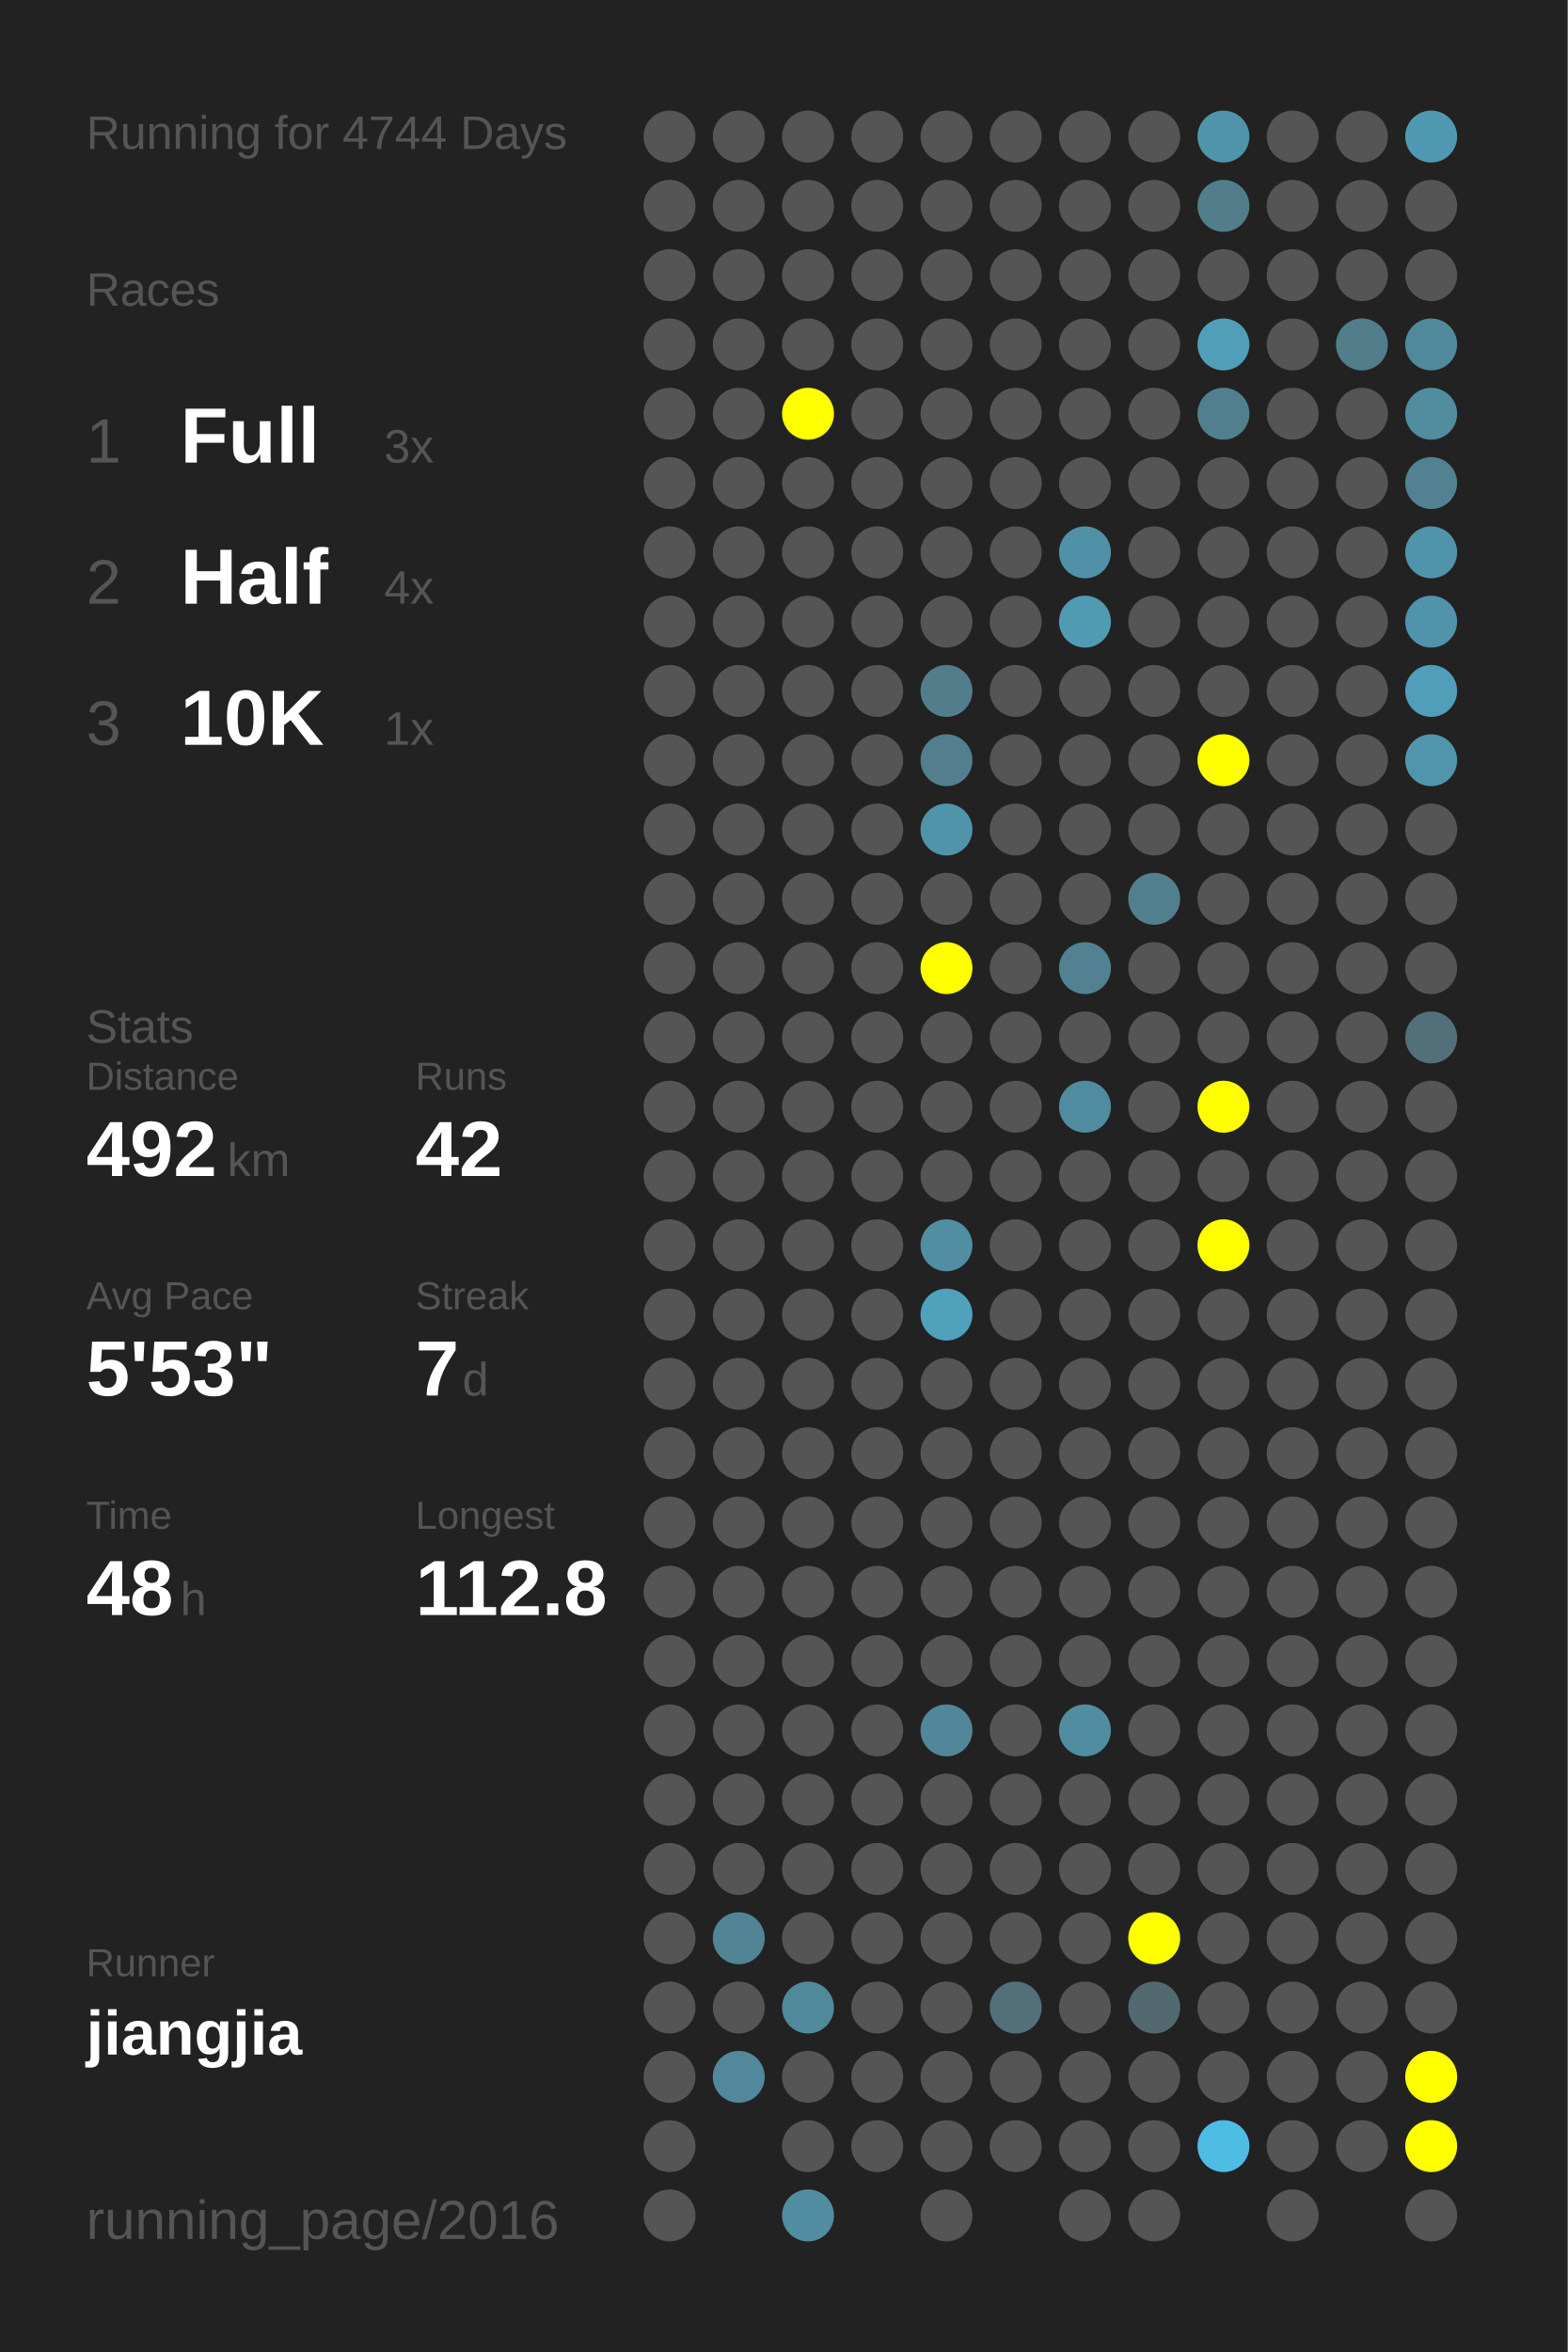
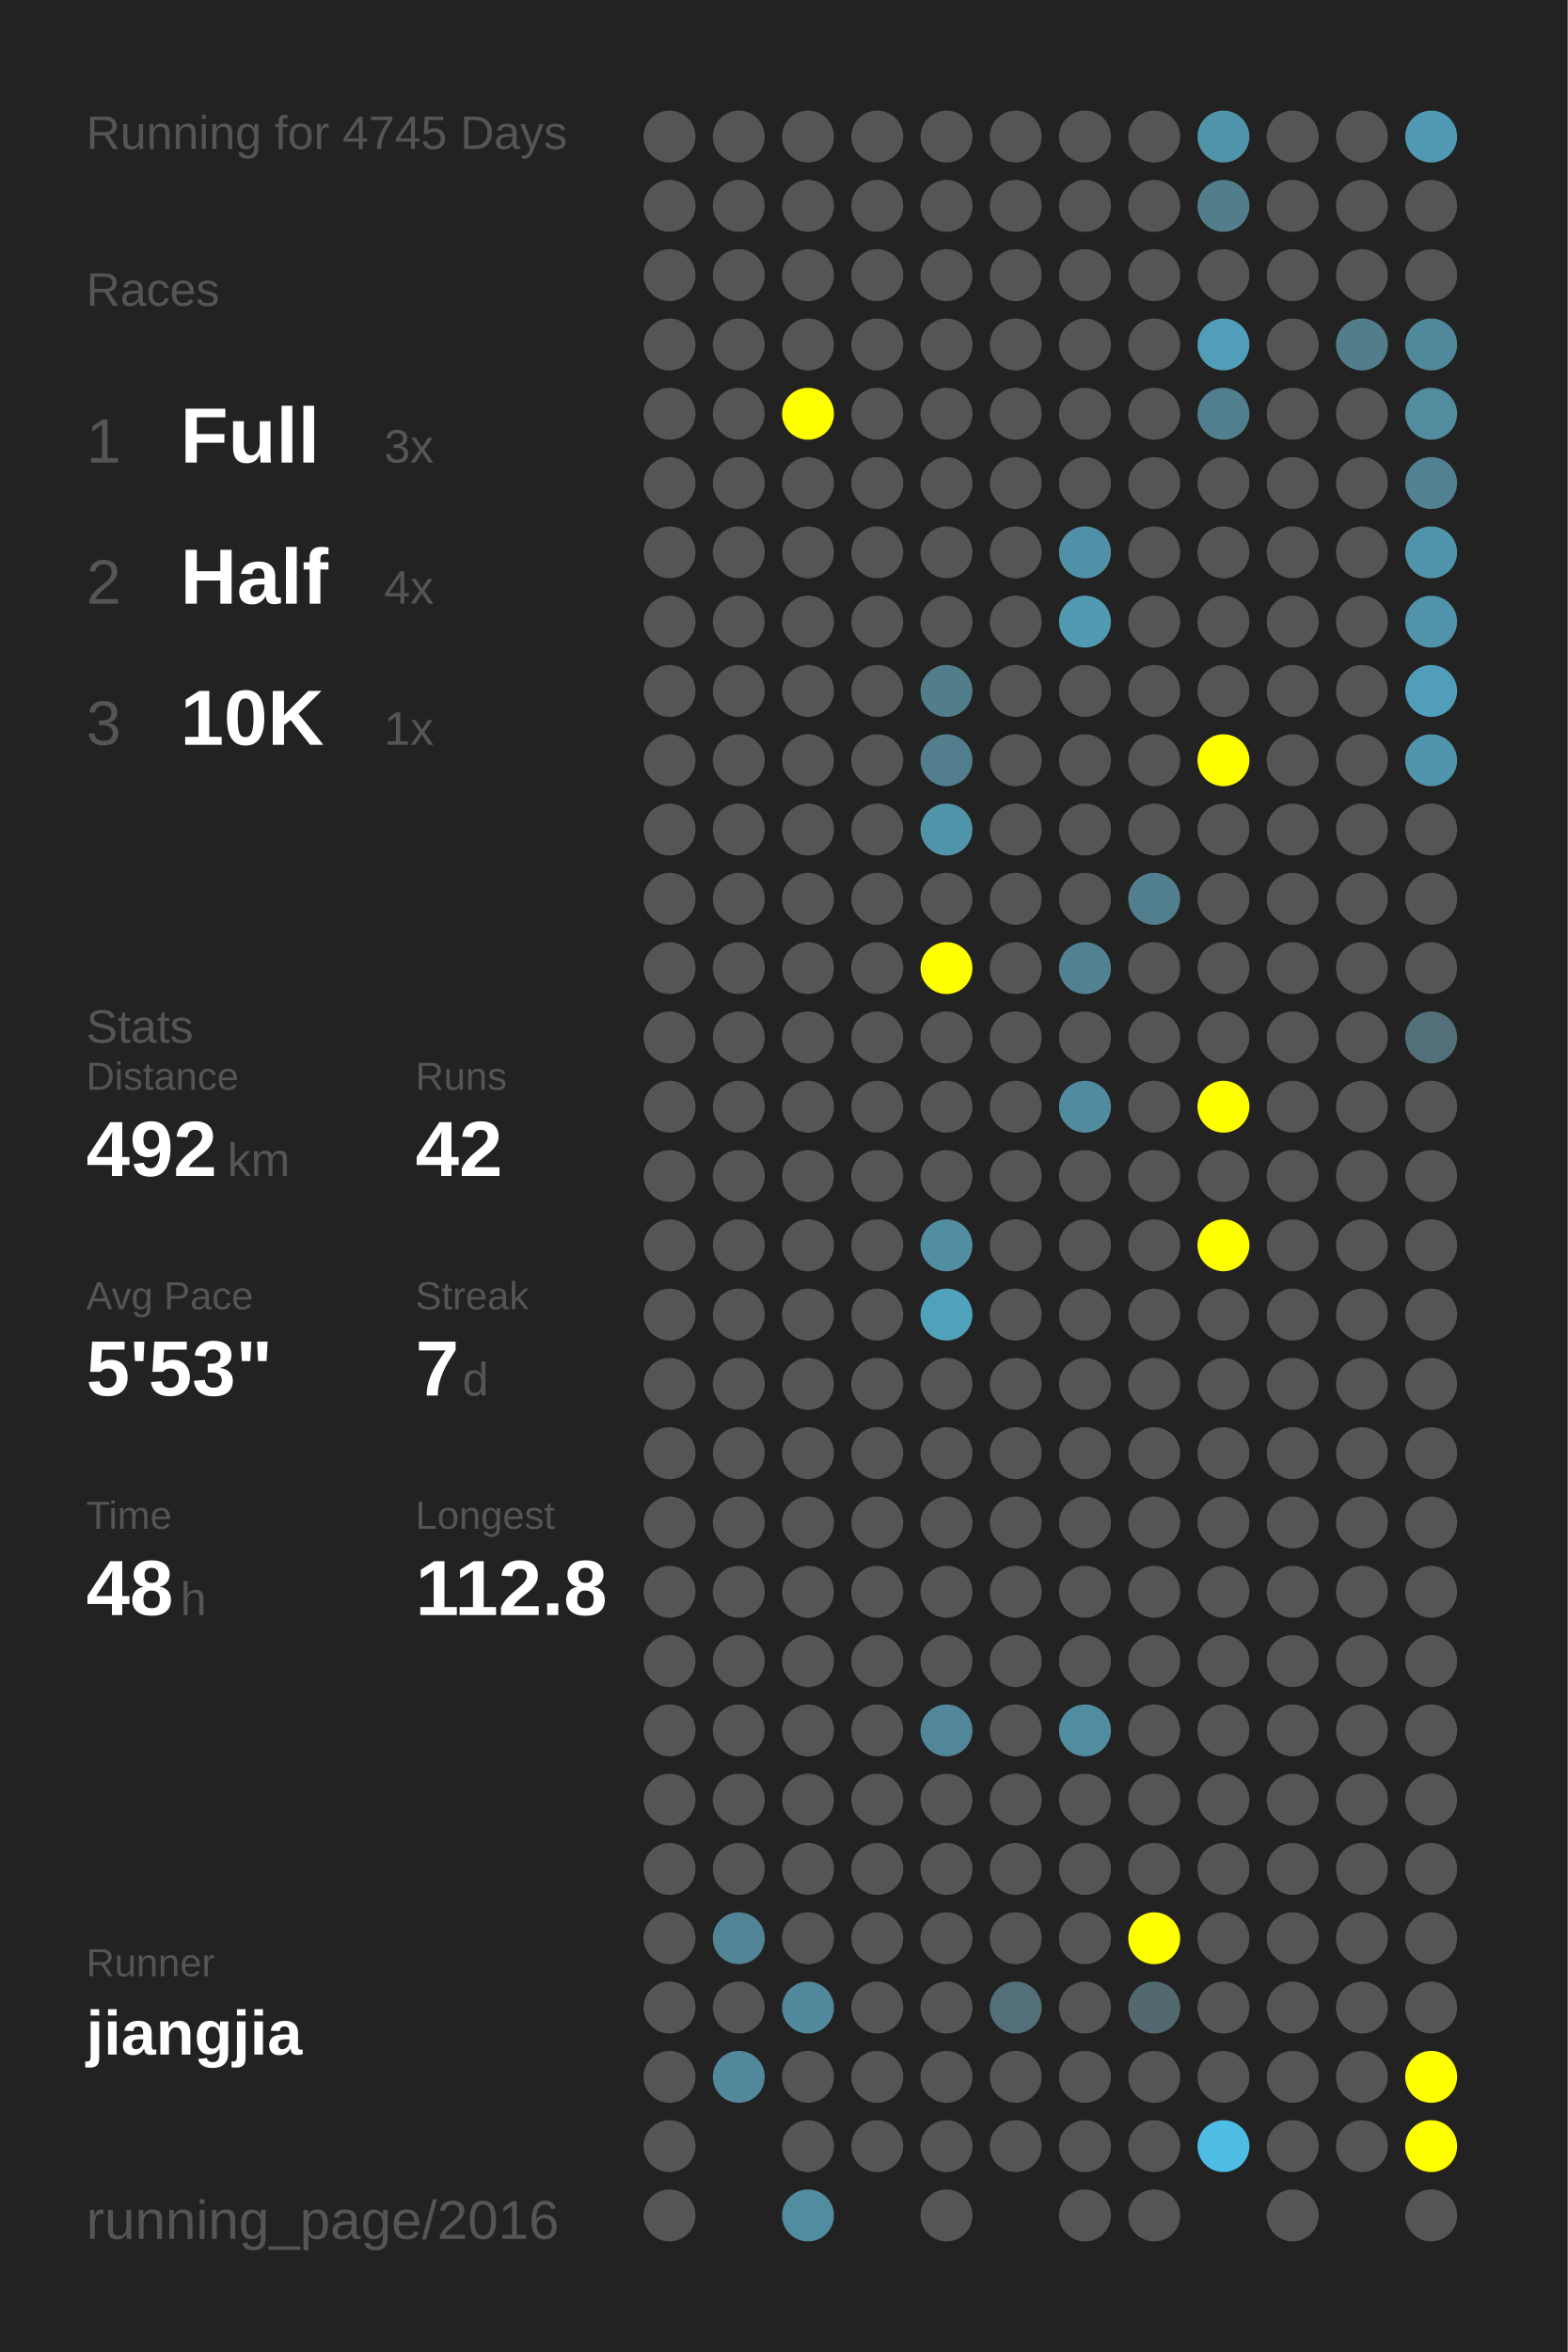
<svg xmlns="http://www.w3.org/2000/svg" baseProfile="full" height="300mm" version="1.1" viewBox="0,0,200,300" width="200mm">
  <defs />
  <rect fill="#222222" height="300" width="200" x="0" y="0" />
-   <text fill="#555555" style="font-size:6px; font-family:Arial;" x="11" y="19">Running for 4744 Days</text>
+   <text fill="#555555" style="font-size:6px; font-family:Arial;" x="11" y="19">Running for 4745 Days</text>
  <text fill="#555555" style="font-size:6px; font-family:Arial;" x="11" y="39">Races</text>
  <text fill="#555555" style="font-size:8px; font-family:Arial;" x="11" y="59">1</text>
  <text fill="#FFFFFF" style="font-size:10px; font-family:Arial; font-weight:bold;" x="23" y="59">Full</text>
  <text fill="#555555" style="font-size:6px; font-family:Arial;" x="49" y="59">3x</text>
  <text fill="#555555" style="font-size:8px; font-family:Arial;" x="11" y="77">2</text>
  <text fill="#FFFFFF" style="font-size:10px; font-family:Arial; font-weight:bold;" x="23" y="77">Half</text>
  <text fill="#555555" style="font-size:6px; font-family:Arial;" x="49" y="77">4x</text>
  <text fill="#555555" style="font-size:8px; font-family:Arial;" x="11" y="95">3</text>
  <text fill="#FFFFFF" style="font-size:10px; font-family:Arial; font-weight:bold;" x="23" y="95">10K</text>
  <text fill="#555555" style="font-size:6px; font-family:Arial;" x="49" y="95">1x</text>
  <text fill="#555555" style="font-size:6px; font-family:Arial;" x="11" y="133">Stats</text>
  <text fill="#555555" style="font-size:5px; font-family:Arial;" x="11" y="139">Distance</text>
  <text fill="#FFFFFF" style="font-size:10px; font-family:Arial; font-weight:bold;" x="11" y="150">492</text>
  <text fill="#555555" style="font-size:6px; font-family:Arial;" x="29" y="150">km</text>
  <text fill="#555555" style="font-size:5px; font-family:Arial;" x="53" y="139">Runs</text>
  <text fill="#FFFFFF" style="font-size:10px; font-family:Arial; font-weight:bold;" x="53" y="150">42</text>
  <text fill="#555555" style="font-size:5px; font-family:Arial;" x="11" y="167">Avg Pace</text>
  <text fill="#FFFFFF" style="font-size:10px; font-family:Arial; font-weight:bold;" x="11" y="178">5'53"</text>
  <text fill="#555555" style="font-size:5px; font-family:Arial;" x="53" y="167">Streak</text>
  <text fill="#FFFFFF" style="font-size:10px; font-family:Arial; font-weight:bold;" x="53" y="178">7</text>
  <text fill="#555555" style="font-size:6px; font-family:Arial;" x="59" y="178">d</text>
  <text fill="#555555" style="font-size:5px; font-family:Arial;" x="11" y="195">Time</text>
  <text fill="#FFFFFF" style="font-size:10px; font-family:Arial; font-weight:bold;" x="11" y="206">48</text>
  <text fill="#555555" style="font-size:6px; font-family:Arial;" x="23" y="206">h</text>
  <text fill="#555555" style="font-size:5px; font-family:Arial;" x="53" y="195">Longest</text>
  <text fill="#FFFFFF" style="font-size:10px; font-family:Arial; font-weight:bold;" x="53" y="206">112.8</text>
  <text fill="#555555" style="font-size:5px; font-family:Arial;" x="11" y="252.065">Runner</text>
  <text fill="#FFFFFF" style="font-size:8px; font-family:Arial; font-weight:bold;" x="11" y="262.065">jiangjia</text>
  <text fill="#555555" style="font-size:7px; font-family:Arial;" x="11" y="285.581">running_page/2016</text>
  <circle cx="85.417" cy="17.419" fill="#555555" r="3.312" />
  <circle cx="85.417" cy="26.258" fill="#555555" r="3.312" />
  <circle cx="85.417" cy="35.097" fill="#555555" r="3.312" />
  <circle cx="85.417" cy="43.935" fill="#555555" r="3.312" />
  <circle cx="85.417" cy="52.774" fill="#555555" r="3.312" />
  <circle cx="85.417" cy="61.613" fill="#555555" r="3.312" />
  <circle cx="85.417" cy="70.452" fill="#555555" r="3.312" />
  <circle cx="85.417" cy="79.29" fill="#555555" r="3.312" />
  <circle cx="85.417" cy="88.129" fill="#555555" r="3.312" />
  <circle cx="85.417" cy="96.968" fill="#555555" r="3.312" />
  <circle cx="85.417" cy="105.806" fill="#555555" r="3.312" />
  <circle cx="85.417" cy="114.645" fill="#555555" r="3.312" />
  <circle cx="85.417" cy="123.484" fill="#555555" r="3.312" />
  <circle cx="85.417" cy="132.323" fill="#555555" r="3.312" />
  <circle cx="85.417" cy="141.161" fill="#555555" r="3.312" />
  <circle cx="85.417" cy="150" fill="#555555" r="3.312" />
  <circle cx="85.417" cy="158.839" fill="#555555" r="3.312" />
  <circle cx="85.417" cy="167.677" fill="#555555" r="3.312" />
  <circle cx="85.417" cy="176.516" fill="#555555" r="3.312" />
  <circle cx="85.417" cy="185.355" fill="#555555" r="3.312" />
  <circle cx="85.417" cy="194.194" fill="#555555" r="3.312" />
  <circle cx="85.417" cy="203.032" fill="#555555" r="3.312" />
  <circle cx="85.417" cy="211.871" fill="#555555" r="3.312" />
  <circle cx="85.417" cy="220.71" fill="#555555" r="3.312" />
  <circle cx="85.417" cy="229.548" fill="#555555" r="3.312" />
  <circle cx="85.417" cy="238.387" fill="#555555" r="3.312" />
  <circle cx="85.417" cy="247.226" fill="#555555" r="3.312" />
  <circle cx="85.417" cy="256.065" fill="#555555" r="3.312" />
  <circle cx="85.417" cy="264.903" fill="#555555" r="3.312" />
  <circle cx="85.417" cy="273.742" fill="#555555" r="3.312" />
  <circle cx="85.417" cy="282.581" fill="#555555" r="3.312" />
  <circle cx="94.25" cy="17.419" fill="#555555" r="3.312" />
  <circle cx="94.25" cy="26.258" fill="#555555" r="3.312" />
  <circle cx="94.25" cy="35.097" fill="#555555" r="3.312" />
  <circle cx="94.25" cy="43.935" fill="#555555" r="3.312" />
  <circle cx="94.25" cy="52.774" fill="#555555" r="3.312" />
  <circle cx="94.25" cy="61.613" fill="#555555" r="3.312" />
  <circle cx="94.25" cy="70.452" fill="#555555" r="3.312" />
  <circle cx="94.25" cy="79.29" fill="#555555" r="3.312" />
  <circle cx="94.25" cy="88.129" fill="#555555" r="3.312" />
  <circle cx="94.25" cy="96.968" fill="#555555" r="3.312" />
  <circle cx="94.25" cy="105.806" fill="#555555" r="3.312" />
  <circle cx="94.25" cy="114.645" fill="#555555" r="3.312" />
  <circle cx="94.25" cy="123.484" fill="#555555" r="3.312" />
  <circle cx="94.25" cy="132.323" fill="#555555" r="3.312" />
  <circle cx="94.25" cy="141.161" fill="#555555" r="3.312" />
  <circle cx="94.25" cy="150" fill="#555555" r="3.312" />
  <circle cx="94.25" cy="158.839" fill="#555555" r="3.312" />
  <circle cx="94.25" cy="167.677" fill="#555555" r="3.312" />
  <circle cx="94.25" cy="176.516" fill="#555555" r="3.312" />
  <circle cx="94.25" cy="185.355" fill="#555555" r="3.312" />
  <circle cx="94.25" cy="194.194" fill="#555555" r="3.312" />
  <circle cx="94.25" cy="203.032" fill="#555555" r="3.312" />
  <circle cx="94.25" cy="211.871" fill="#555555" r="3.312" />
  <circle cx="94.25" cy="220.71" fill="#555555" r="3.312" />
  <circle cx="94.25" cy="229.548" fill="#555555" r="3.312" />
  <circle cx="94.25" cy="238.387" fill="#555555" r="3.312" />
  <circle cx="94.25" cy="247.226" fill="#518596" r="3.312" />
  <circle cx="94.25" cy="256.065" fill="#555555" r="3.312" />
  <circle cx="94.25" cy="264.903" fill="#51889b" r="3.312" />
  <circle cx="103.083" cy="17.419" fill="#555555" r="3.312" />
  <circle cx="103.083" cy="26.258" fill="#555555" r="3.312" />
  <circle cx="103.083" cy="35.097" fill="#555555" r="3.312" />
  <circle cx="103.083" cy="43.935" fill="#555555" r="3.312" />
  <circle cx="103.083" cy="52.774" fill="#FFFF00" r="3.312" />
  <circle cx="103.083" cy="61.613" fill="#555555" r="3.312" />
  <circle cx="103.083" cy="70.452" fill="#555555" r="3.312" />
  <circle cx="103.083" cy="79.29" fill="#555555" r="3.312" />
  <circle cx="103.083" cy="88.129" fill="#555555" r="3.312" />
  <circle cx="103.083" cy="96.968" fill="#555555" r="3.312" />
  <circle cx="103.083" cy="105.806" fill="#555555" r="3.312" />
  <circle cx="103.083" cy="114.645" fill="#555555" r="3.312" />
  <circle cx="103.083" cy="123.484" fill="#555555" r="3.312" />
  <circle cx="103.083" cy="132.323" fill="#555555" r="3.312" />
  <circle cx="103.083" cy="141.161" fill="#555555" r="3.312" />
  <circle cx="103.083" cy="150" fill="#555555" r="3.312" />
  <circle cx="103.083" cy="158.839" fill="#555555" r="3.312" />
  <circle cx="103.083" cy="167.677" fill="#555555" r="3.312" />
  <circle cx="103.083" cy="176.516" fill="#555555" r="3.312" />
  <circle cx="103.083" cy="185.355" fill="#555555" r="3.312" />
  <circle cx="103.083" cy="194.194" fill="#555555" r="3.312" />
  <circle cx="103.083" cy="203.032" fill="#555555" r="3.312" />
  <circle cx="103.083" cy="211.871" fill="#555555" r="3.312" />
  <circle cx="103.083" cy="220.71" fill="#555555" r="3.312" />
  <circle cx="103.083" cy="229.548" fill="#555555" r="3.312" />
  <circle cx="103.083" cy="238.387" fill="#555555" r="3.312" />
  <circle cx="103.083" cy="247.226" fill="#555555" r="3.312" />
  <circle cx="103.083" cy="256.065" fill="#51899c" r="3.312" />
  <circle cx="103.083" cy="264.903" fill="#555555" r="3.312" />
  <circle cx="103.083" cy="273.742" fill="#555555" r="3.312" />
  <circle cx="103.083" cy="282.581" fill="#518da1" r="3.312" />
  <circle cx="111.917" cy="17.419" fill="#555555" r="3.312" />
  <circle cx="111.917" cy="26.258" fill="#555555" r="3.312" />
  <circle cx="111.917" cy="35.097" fill="#555555" r="3.312" />
  <circle cx="111.917" cy="43.935" fill="#555555" r="3.312" />
  <circle cx="111.917" cy="52.774" fill="#555555" r="3.312" />
  <circle cx="111.917" cy="61.613" fill="#555555" r="3.312" />
  <circle cx="111.917" cy="70.452" fill="#555555" r="3.312" />
  <circle cx="111.917" cy="79.29" fill="#555555" r="3.312" />
  <circle cx="111.917" cy="88.129" fill="#555555" r="3.312" />
  <circle cx="111.917" cy="96.968" fill="#555555" r="3.312" />
  <circle cx="111.917" cy="105.806" fill="#555555" r="3.312" />
  <circle cx="111.917" cy="114.645" fill="#555555" r="3.312" />
  <circle cx="111.917" cy="123.484" fill="#555555" r="3.312" />
  <circle cx="111.917" cy="132.323" fill="#555555" r="3.312" />
  <circle cx="111.917" cy="141.161" fill="#555555" r="3.312" />
  <circle cx="111.917" cy="150" fill="#555555" r="3.312" />
  <circle cx="111.917" cy="158.839" fill="#555555" r="3.312" />
  <circle cx="111.917" cy="167.677" fill="#555555" r="3.312" />
  <circle cx="111.917" cy="176.516" fill="#555555" r="3.312" />
  <circle cx="111.917" cy="185.355" fill="#555555" r="3.312" />
  <circle cx="111.917" cy="194.194" fill="#555555" r="3.312" />
  <circle cx="111.917" cy="203.032" fill="#555555" r="3.312" />
  <circle cx="111.917" cy="211.871" fill="#555555" r="3.312" />
  <circle cx="111.917" cy="220.71" fill="#555555" r="3.312" />
  <circle cx="111.917" cy="229.548" fill="#555555" r="3.312" />
  <circle cx="111.917" cy="238.387" fill="#555555" r="3.312" />
  <circle cx="111.917" cy="247.226" fill="#555555" r="3.312" />
  <circle cx="111.917" cy="256.065" fill="#555555" r="3.312" />
  <circle cx="111.917" cy="264.903" fill="#555555" r="3.312" />
  <circle cx="111.917" cy="273.742" fill="#555555" r="3.312" />
  <circle cx="120.75" cy="17.419" fill="#555555" r="3.312" />
  <circle cx="120.75" cy="26.258" fill="#555555" r="3.312" />
  <circle cx="120.75" cy="35.097" fill="#555555" r="3.312" />
  <circle cx="120.75" cy="43.935" fill="#555555" r="3.312" />
  <circle cx="120.75" cy="52.774" fill="#555555" r="3.312" />
  <circle cx="120.75" cy="61.613" fill="#555555" r="3.312" />
  <circle cx="120.75" cy="70.452" fill="#555555" r="3.312" />
  <circle cx="120.75" cy="79.29" fill="#555555" r="3.312" />
  <circle cx="120.75" cy="88.129" fill="#527d8b" r="3.312" />
  <circle cx="120.75" cy="96.968" fill="#527e8d" r="3.312" />
  <circle cx="120.75" cy="105.806" fill="#5094aa" r="3.312" />
  <circle cx="120.75" cy="114.645" fill="#555555" r="3.312" />
  <circle cx="120.75" cy="123.484" fill="#FFFF00" r="3.312" />
  <circle cx="120.75" cy="132.323" fill="#555555" r="3.312" />
  <circle cx="120.75" cy="141.161" fill="#555555" r="3.312" />
  <circle cx="120.75" cy="150" fill="#555555" r="3.312" />
  <circle cx="120.75" cy="158.839" fill="#518ea2" r="3.312" />
  <circle cx="120.75" cy="167.677" fill="#50a1bc" r="3.312" />
  <circle cx="120.75" cy="176.516" fill="#555555" r="3.312" />
  <circle cx="120.75" cy="185.355" fill="#555555" r="3.312" />
  <circle cx="120.75" cy="194.194" fill="#555555" r="3.312" />
  <circle cx="120.75" cy="203.032" fill="#555555" r="3.312" />
  <circle cx="120.75" cy="211.871" fill="#555555" r="3.312" />
  <circle cx="120.75" cy="220.71" fill="#518799" r="3.312" />
  <circle cx="120.75" cy="229.548" fill="#555555" r="3.312" />
  <circle cx="120.75" cy="238.387" fill="#555555" r="3.312" />
  <circle cx="120.75" cy="247.226" fill="#555555" r="3.312" />
  <circle cx="120.75" cy="256.065" fill="#555555" r="3.312" />
  <circle cx="120.75" cy="264.903" fill="#555555" r="3.312" />
  <circle cx="120.75" cy="273.742" fill="#555555" r="3.312" />
  <circle cx="120.75" cy="282.581" fill="#555555" r="3.312" />
  <circle cx="129.583" cy="17.419" fill="#555555" r="3.312" />
  <circle cx="129.583" cy="26.258" fill="#555555" r="3.312" />
  <circle cx="129.583" cy="35.097" fill="#555555" r="3.312" />
  <circle cx="129.583" cy="43.935" fill="#555555" r="3.312" />
  <circle cx="129.583" cy="52.774" fill="#555555" r="3.312" />
  <circle cx="129.583" cy="61.613" fill="#555555" r="3.312" />
  <circle cx="129.583" cy="70.452" fill="#555555" r="3.312" />
  <circle cx="129.583" cy="79.29" fill="#555555" r="3.312" />
  <circle cx="129.583" cy="88.129" fill="#555555" r="3.312" />
  <circle cx="129.583" cy="96.968" fill="#555555" r="3.312" />
  <circle cx="129.583" cy="105.806" fill="#555555" r="3.312" />
  <circle cx="129.583" cy="114.645" fill="#555555" r="3.312" />
  <circle cx="129.583" cy="123.484" fill="#555555" r="3.312" />
  <circle cx="129.583" cy="132.323" fill="#555555" r="3.312" />
  <circle cx="129.583" cy="141.161" fill="#555555" r="3.312" />
  <circle cx="129.583" cy="150" fill="#555555" r="3.312" />
  <circle cx="129.583" cy="158.839" fill="#555555" r="3.312" />
  <circle cx="129.583" cy="167.677" fill="#555555" r="3.312" />
  <circle cx="129.583" cy="176.516" fill="#555555" r="3.312" />
  <circle cx="129.583" cy="185.355" fill="#555555" r="3.312" />
  <circle cx="129.583" cy="194.194" fill="#555555" r="3.312" />
  <circle cx="129.583" cy="203.032" fill="#555555" r="3.312" />
  <circle cx="129.583" cy="211.871" fill="#555555" r="3.312" />
  <circle cx="129.583" cy="220.71" fill="#555555" r="3.312" />
  <circle cx="129.583" cy="229.548" fill="#555555" r="3.312" />
  <circle cx="129.583" cy="238.387" fill="#555555" r="3.312" />
  <circle cx="129.583" cy="247.226" fill="#555555" r="3.312" />
  <circle cx="129.583" cy="256.065" fill="#53707a" r="3.312" />
  <circle cx="129.583" cy="264.903" fill="#555555" r="3.312" />
  <circle cx="129.583" cy="273.742" fill="#555555" r="3.312" />
  <circle cx="138.417" cy="17.419" fill="#555555" r="3.312" />
  <circle cx="138.417" cy="26.258" fill="#555555" r="3.312" />
  <circle cx="138.417" cy="35.097" fill="#555555" r="3.312" />
  <circle cx="138.417" cy="43.935" fill="#555555" r="3.312" />
  <circle cx="138.417" cy="52.774" fill="#555555" r="3.312" />
  <circle cx="138.417" cy="61.613" fill="#555555" r="3.312" />
  <circle cx="138.417" cy="70.452" fill="#5191a7" r="3.312" />
  <circle cx="138.417" cy="79.29" fill="#509ab2" r="3.312" />
  <circle cx="138.417" cy="88.129" fill="#555555" r="3.312" />
  <circle cx="138.417" cy="96.968" fill="#555555" r="3.312" />
  <circle cx="138.417" cy="105.806" fill="#555555" r="3.312" />
  <circle cx="138.417" cy="114.645" fill="#555555" r="3.312" />
  <circle cx="138.417" cy="123.484" fill="#528192" r="3.312" />
  <circle cx="138.417" cy="132.323" fill="#555555" r="3.312" />
  <circle cx="138.417" cy="141.161" fill="#518b9f" r="3.312" />
  <circle cx="138.417" cy="150" fill="#555555" r="3.312" />
  <circle cx="138.417" cy="158.839" fill="#555555" r="3.312" />
  <circle cx="138.417" cy="167.677" fill="#555555" r="3.312" />
  <circle cx="138.417" cy="176.516" fill="#555555" r="3.312" />
  <circle cx="138.417" cy="185.355" fill="#555555" r="3.312" />
  <circle cx="138.417" cy="194.194" fill="#555555" r="3.312" />
  <circle cx="138.417" cy="203.032" fill="#555555" r="3.312" />
  <circle cx="138.417" cy="211.871" fill="#555555" r="3.312" />
  <circle cx="138.417" cy="220.71" fill="#518da1" r="3.312" />
  <circle cx="138.417" cy="229.548" fill="#555555" r="3.312" />
  <circle cx="138.417" cy="238.387" fill="#555555" r="3.312" />
  <circle cx="138.417" cy="247.226" fill="#555555" r="3.312" />
  <circle cx="138.417" cy="256.065" fill="#555555" r="3.312" />
  <circle cx="138.417" cy="264.903" fill="#555555" r="3.312" />
  <circle cx="138.417" cy="273.742" fill="#555555" r="3.312" />
  <circle cx="138.417" cy="282.581" fill="#555555" r="3.312" />
  <circle cx="147.25" cy="17.419" fill="#555555" r="3.312" />
  <circle cx="147.25" cy="26.258" fill="#555555" r="3.312" />
  <circle cx="147.25" cy="35.097" fill="#555555" r="3.312" />
  <circle cx="147.25" cy="43.935" fill="#555555" r="3.312" />
  <circle cx="147.25" cy="52.774" fill="#555555" r="3.312" />
  <circle cx="147.25" cy="61.613" fill="#555555" r="3.312" />
  <circle cx="147.25" cy="70.452" fill="#555555" r="3.312" />
  <circle cx="147.25" cy="79.29" fill="#555555" r="3.312" />
  <circle cx="147.25" cy="88.129" fill="#555555" r="3.312" />
  <circle cx="147.25" cy="96.968" fill="#555555" r="3.312" />
  <circle cx="147.25" cy="105.806" fill="#555555" r="3.312" />
  <circle cx="147.25" cy="114.645" fill="#527f8e" r="3.312" />
  <circle cx="147.25" cy="123.484" fill="#555555" r="3.312" />
  <circle cx="147.25" cy="132.323" fill="#555555" r="3.312" />
  <circle cx="147.25" cy="141.161" fill="#555555" r="3.312" />
  <circle cx="147.25" cy="150" fill="#555555" r="3.312" />
  <circle cx="147.25" cy="158.839" fill="#555555" r="3.312" />
  <circle cx="147.25" cy="167.677" fill="#555555" r="3.312" />
  <circle cx="147.25" cy="176.516" fill="#555555" r="3.312" />
  <circle cx="147.25" cy="185.355" fill="#555555" r="3.312" />
  <circle cx="147.25" cy="194.194" fill="#555555" r="3.312" />
  <circle cx="147.25" cy="203.032" fill="#555555" r="3.312" />
  <circle cx="147.25" cy="211.871" fill="#555555" r="3.312" />
  <circle cx="147.25" cy="220.71" fill="#555555" r="3.312" />
  <circle cx="147.25" cy="229.548" fill="#555555" r="3.312" />
  <circle cx="147.25" cy="238.387" fill="#555555" r="3.312" />
  <circle cx="147.25" cy="247.226" fill="#FFFF00" r="3.312" />
  <circle cx="147.25" cy="256.065" fill="#536970" r="3.312" />
  <circle cx="147.25" cy="264.903" fill="#555555" r="3.312" />
  <circle cx="147.25" cy="273.742" fill="#555555" r="3.312" />
  <circle cx="147.25" cy="282.581" fill="#555555" r="3.312" />
  <circle cx="156.083" cy="17.419" fill="#5094aa" r="3.312" />
  <circle cx="156.083" cy="26.258" fill="#527d8b" r="3.312" />
  <circle cx="156.083" cy="35.097" fill="#555555" r="3.312" />
  <circle cx="156.083" cy="43.935" fill="#509eb9" r="3.312" />
  <circle cx="156.083" cy="52.774" fill="#527f8e" r="3.312" />
  <circle cx="156.083" cy="61.613" fill="#555555" r="3.312" />
  <circle cx="156.083" cy="70.452" fill="#555555" r="3.312" />
  <circle cx="156.083" cy="79.29" fill="#555555" r="3.312" />
  <circle cx="156.083" cy="88.129" fill="#555555" r="3.312" />
  <circle cx="156.083" cy="96.968" fill="#FFFF00" r="3.312" />
  <circle cx="156.083" cy="105.806" fill="#555555" r="3.312" />
  <circle cx="156.083" cy="114.645" fill="#555555" r="3.312" />
  <circle cx="156.083" cy="123.484" fill="#555555" r="3.312" />
  <circle cx="156.083" cy="132.323" fill="#555555" r="3.312" />
  <circle cx="156.083" cy="141.161" fill="#FFFF00" r="3.312" />
  <circle cx="156.083" cy="150" fill="#555555" r="3.312" />
  <circle cx="156.083" cy="158.839" fill="#FFFF00" r="3.312" />
  <circle cx="156.083" cy="167.677" fill="#555555" r="3.312" />
  <circle cx="156.083" cy="176.516" fill="#555555" r="3.312" />
  <circle cx="156.083" cy="185.355" fill="#555555" r="3.312" />
  <circle cx="156.083" cy="194.194" fill="#555555" r="3.312" />
  <circle cx="156.083" cy="203.032" fill="#555555" r="3.312" />
  <circle cx="156.083" cy="211.871" fill="#555555" r="3.312" />
  <circle cx="156.083" cy="220.71" fill="#555555" r="3.312" />
  <circle cx="156.083" cy="229.548" fill="#555555" r="3.312" />
  <circle cx="156.083" cy="238.387" fill="#555555" r="3.312" />
  <circle cx="156.083" cy="247.226" fill="#555555" r="3.312" />
  <circle cx="156.083" cy="256.065" fill="#555555" r="3.312" />
  <circle cx="156.083" cy="264.903" fill="#555555" r="3.312" />
  <circle cx="156.083" cy="273.742" fill="#4ebde3" r="3.312" />
  <circle cx="164.917" cy="17.419" fill="#555555" r="3.312" />
  <circle cx="164.917" cy="26.258" fill="#555555" r="3.312" />
  <circle cx="164.917" cy="35.097" fill="#555555" r="3.312" />
  <circle cx="164.917" cy="43.935" fill="#555555" r="3.312" />
  <circle cx="164.917" cy="52.774" fill="#555555" r="3.312" />
  <circle cx="164.917" cy="61.613" fill="#555555" r="3.312" />
  <circle cx="164.917" cy="70.452" fill="#555555" r="3.312" />
  <circle cx="164.917" cy="79.29" fill="#555555" r="3.312" />
  <circle cx="164.917" cy="88.129" fill="#555555" r="3.312" />
  <circle cx="164.917" cy="96.968" fill="#555555" r="3.312" />
  <circle cx="164.917" cy="105.806" fill="#555555" r="3.312" />
  <circle cx="164.917" cy="114.645" fill="#555555" r="3.312" />
  <circle cx="164.917" cy="123.484" fill="#555555" r="3.312" />
  <circle cx="164.917" cy="132.323" fill="#555555" r="3.312" />
  <circle cx="164.917" cy="141.161" fill="#555555" r="3.312" />
  <circle cx="164.917" cy="150" fill="#555555" r="3.312" />
  <circle cx="164.917" cy="158.839" fill="#555555" r="3.312" />
  <circle cx="164.917" cy="167.677" fill="#555555" r="3.312" />
  <circle cx="164.917" cy="176.516" fill="#555555" r="3.312" />
  <circle cx="164.917" cy="185.355" fill="#555555" r="3.312" />
  <circle cx="164.917" cy="194.194" fill="#555555" r="3.312" />
  <circle cx="164.917" cy="203.032" fill="#555555" r="3.312" />
  <circle cx="164.917" cy="211.871" fill="#555555" r="3.312" />
  <circle cx="164.917" cy="220.71" fill="#555555" r="3.312" />
  <circle cx="164.917" cy="229.548" fill="#555555" r="3.312" />
  <circle cx="164.917" cy="238.387" fill="#555555" r="3.312" />
  <circle cx="164.917" cy="247.226" fill="#555555" r="3.312" />
  <circle cx="164.917" cy="256.065" fill="#555555" r="3.312" />
  <circle cx="164.917" cy="264.903" fill="#555555" r="3.312" />
  <circle cx="164.917" cy="273.742" fill="#555555" r="3.312" />
  <circle cx="164.917" cy="282.581" fill="#555555" r="3.312" />
  <circle cx="173.75" cy="17.419" fill="#555555" r="3.312" />
  <circle cx="173.75" cy="26.258" fill="#555555" r="3.312" />
  <circle cx="173.75" cy="35.097" fill="#555555" r="3.312" />
  <circle cx="173.75" cy="43.935" fill="#527d8b" r="3.312" />
  <circle cx="173.75" cy="52.774" fill="#555555" r="3.312" />
  <circle cx="173.75" cy="61.613" fill="#555555" r="3.312" />
  <circle cx="173.75" cy="70.452" fill="#555555" r="3.312" />
  <circle cx="173.75" cy="79.29" fill="#555555" r="3.312" />
  <circle cx="173.75" cy="88.129" fill="#555555" r="3.312" />
  <circle cx="173.75" cy="96.968" fill="#555555" r="3.312" />
  <circle cx="173.75" cy="105.806" fill="#555555" r="3.312" />
  <circle cx="173.75" cy="114.645" fill="#555555" r="3.312" />
  <circle cx="173.75" cy="123.484" fill="#555555" r="3.312" />
  <circle cx="173.75" cy="132.323" fill="#555555" r="3.312" />
  <circle cx="173.75" cy="141.161" fill="#555555" r="3.312" />
  <circle cx="173.75" cy="150" fill="#555555" r="3.312" />
  <circle cx="173.75" cy="158.839" fill="#555555" r="3.312" />
  <circle cx="173.75" cy="167.677" fill="#555555" r="3.312" />
  <circle cx="173.75" cy="176.516" fill="#555555" r="3.312" />
  <circle cx="173.75" cy="185.355" fill="#555555" r="3.312" />
  <circle cx="173.75" cy="194.194" fill="#555555" r="3.312" />
  <circle cx="173.75" cy="203.032" fill="#555555" r="3.312" />
  <circle cx="173.75" cy="211.871" fill="#555555" r="3.312" />
  <circle cx="173.75" cy="220.71" fill="#555555" r="3.312" />
  <circle cx="173.75" cy="229.548" fill="#555555" r="3.312" />
  <circle cx="173.75" cy="238.387" fill="#555555" r="3.312" />
  <circle cx="173.75" cy="247.226" fill="#555555" r="3.312" />
  <circle cx="173.75" cy="256.065" fill="#555555" r="3.312" />
  <circle cx="173.75" cy="264.903" fill="#555555" r="3.312" />
  <circle cx="173.75" cy="273.742" fill="#555555" r="3.312" />
  <circle cx="182.583" cy="17.419" fill="#5099b2" r="3.312" />
  <circle cx="182.583" cy="26.258" fill="#555555" r="3.312" />
  <circle cx="182.583" cy="35.097" fill="#555555" r="3.312" />
  <circle cx="182.583" cy="43.935" fill="#51899c" r="3.312" />
  <circle cx="182.583" cy="52.774" fill="#518c9f" r="3.312" />
  <circle cx="182.583" cy="61.613" fill="#528191" r="3.312" />
  <circle cx="182.583" cy="70.452" fill="#5094ab" r="3.312" />
  <circle cx="182.583" cy="79.29" fill="#5093aa" r="3.312" />
  <circle cx="182.583" cy="88.129" fill="#509eb9" r="3.312" />
  <circle cx="182.583" cy="96.968" fill="#5095ac" r="3.312" />
  <circle cx="182.583" cy="105.806" fill="#555555" r="3.312" />
  <circle cx="182.583" cy="114.645" fill="#555555" r="3.312" />
  <circle cx="182.583" cy="123.484" fill="#555555" r="3.312" />
  <circle cx="182.583" cy="132.323" fill="#53707a" r="3.312" />
  <circle cx="182.583" cy="141.161" fill="#555555" r="3.312" />
  <circle cx="182.583" cy="150" fill="#555555" r="3.312" />
  <circle cx="182.583" cy="158.839" fill="#555555" r="3.312" />
  <circle cx="182.583" cy="167.677" fill="#555555" r="3.312" />
  <circle cx="182.583" cy="176.516" fill="#555555" r="3.312" />
  <circle cx="182.583" cy="185.355" fill="#555555" r="3.312" />
  <circle cx="182.583" cy="194.194" fill="#555555" r="3.312" />
  <circle cx="182.583" cy="203.032" fill="#555555" r="3.312" />
  <circle cx="182.583" cy="211.871" fill="#555555" r="3.312" />
  <circle cx="182.583" cy="220.71" fill="#555555" r="3.312" />
  <circle cx="182.583" cy="229.548" fill="#555555" r="3.312" />
  <circle cx="182.583" cy="238.387" fill="#555555" r="3.312" />
  <circle cx="182.583" cy="247.226" fill="#555555" r="3.312" />
  <circle cx="182.583" cy="256.065" fill="#555555" r="3.312" />
  <circle cx="182.583" cy="264.903" fill="#FFFF00" r="3.312" />
  <circle cx="182.583" cy="273.742" fill="#FFFF00" r="3.312" />
  <circle cx="182.583" cy="282.581" fill="#555555" r="3.312" />
</svg>
